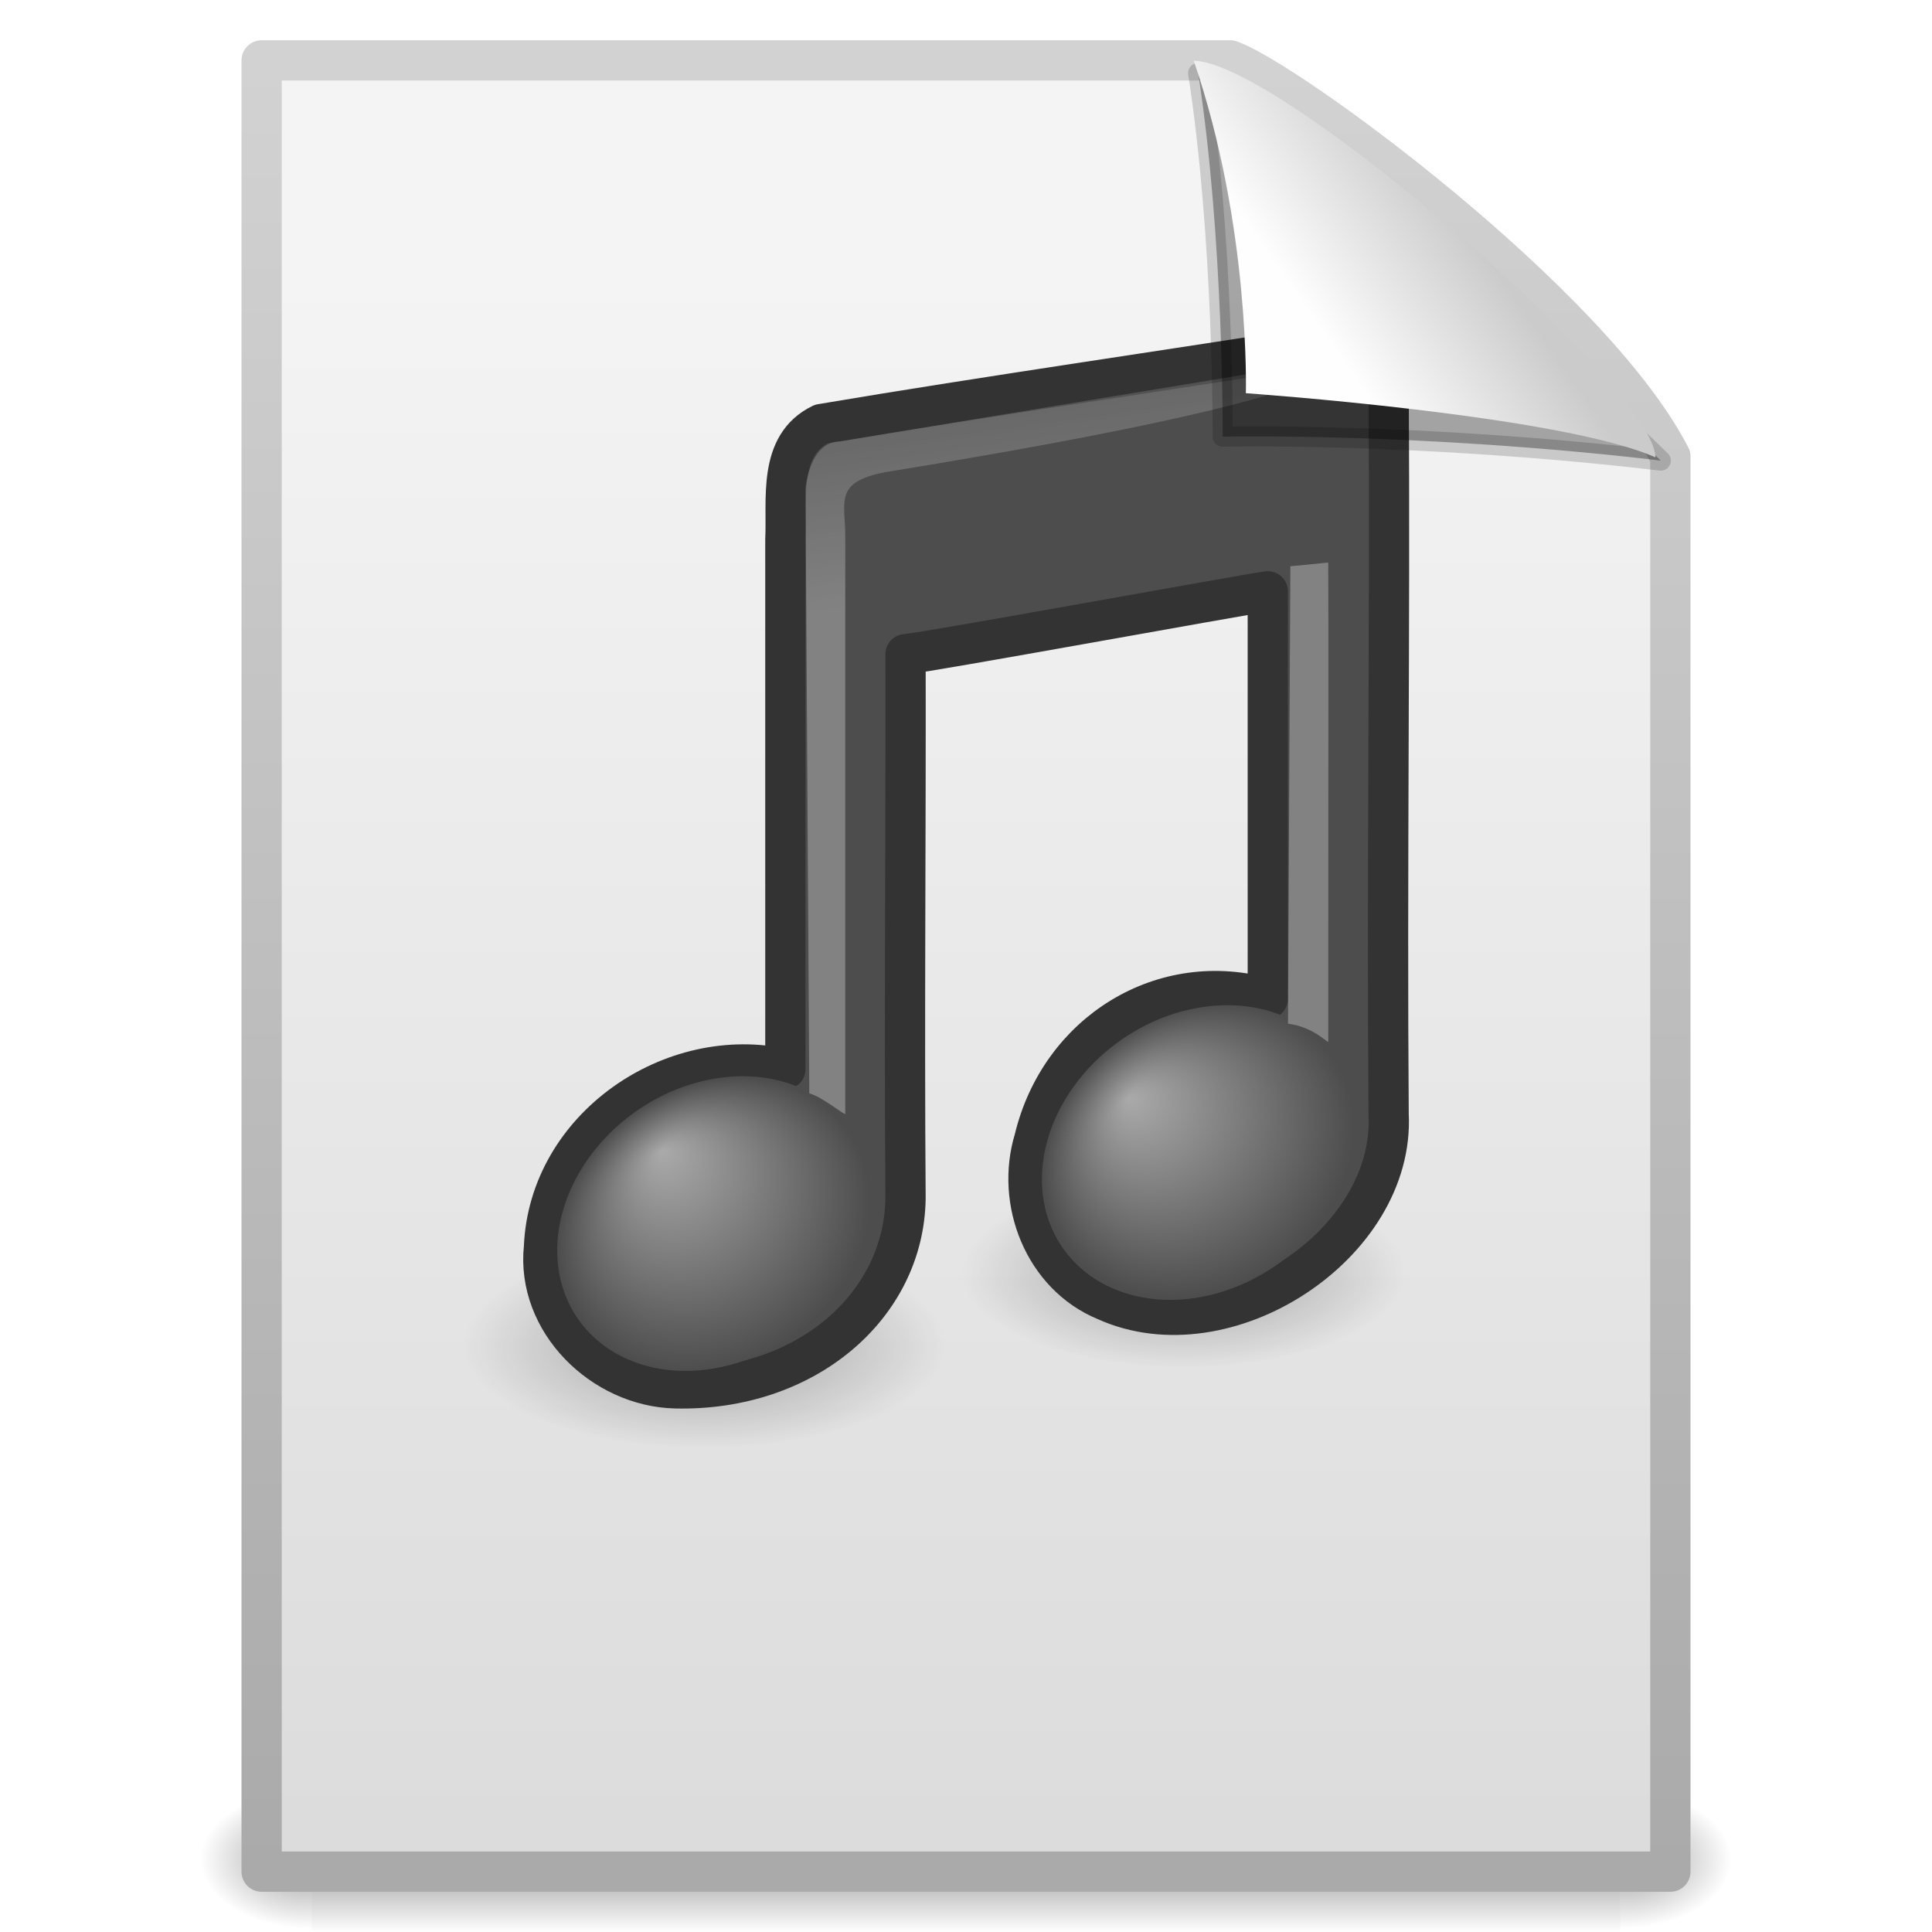
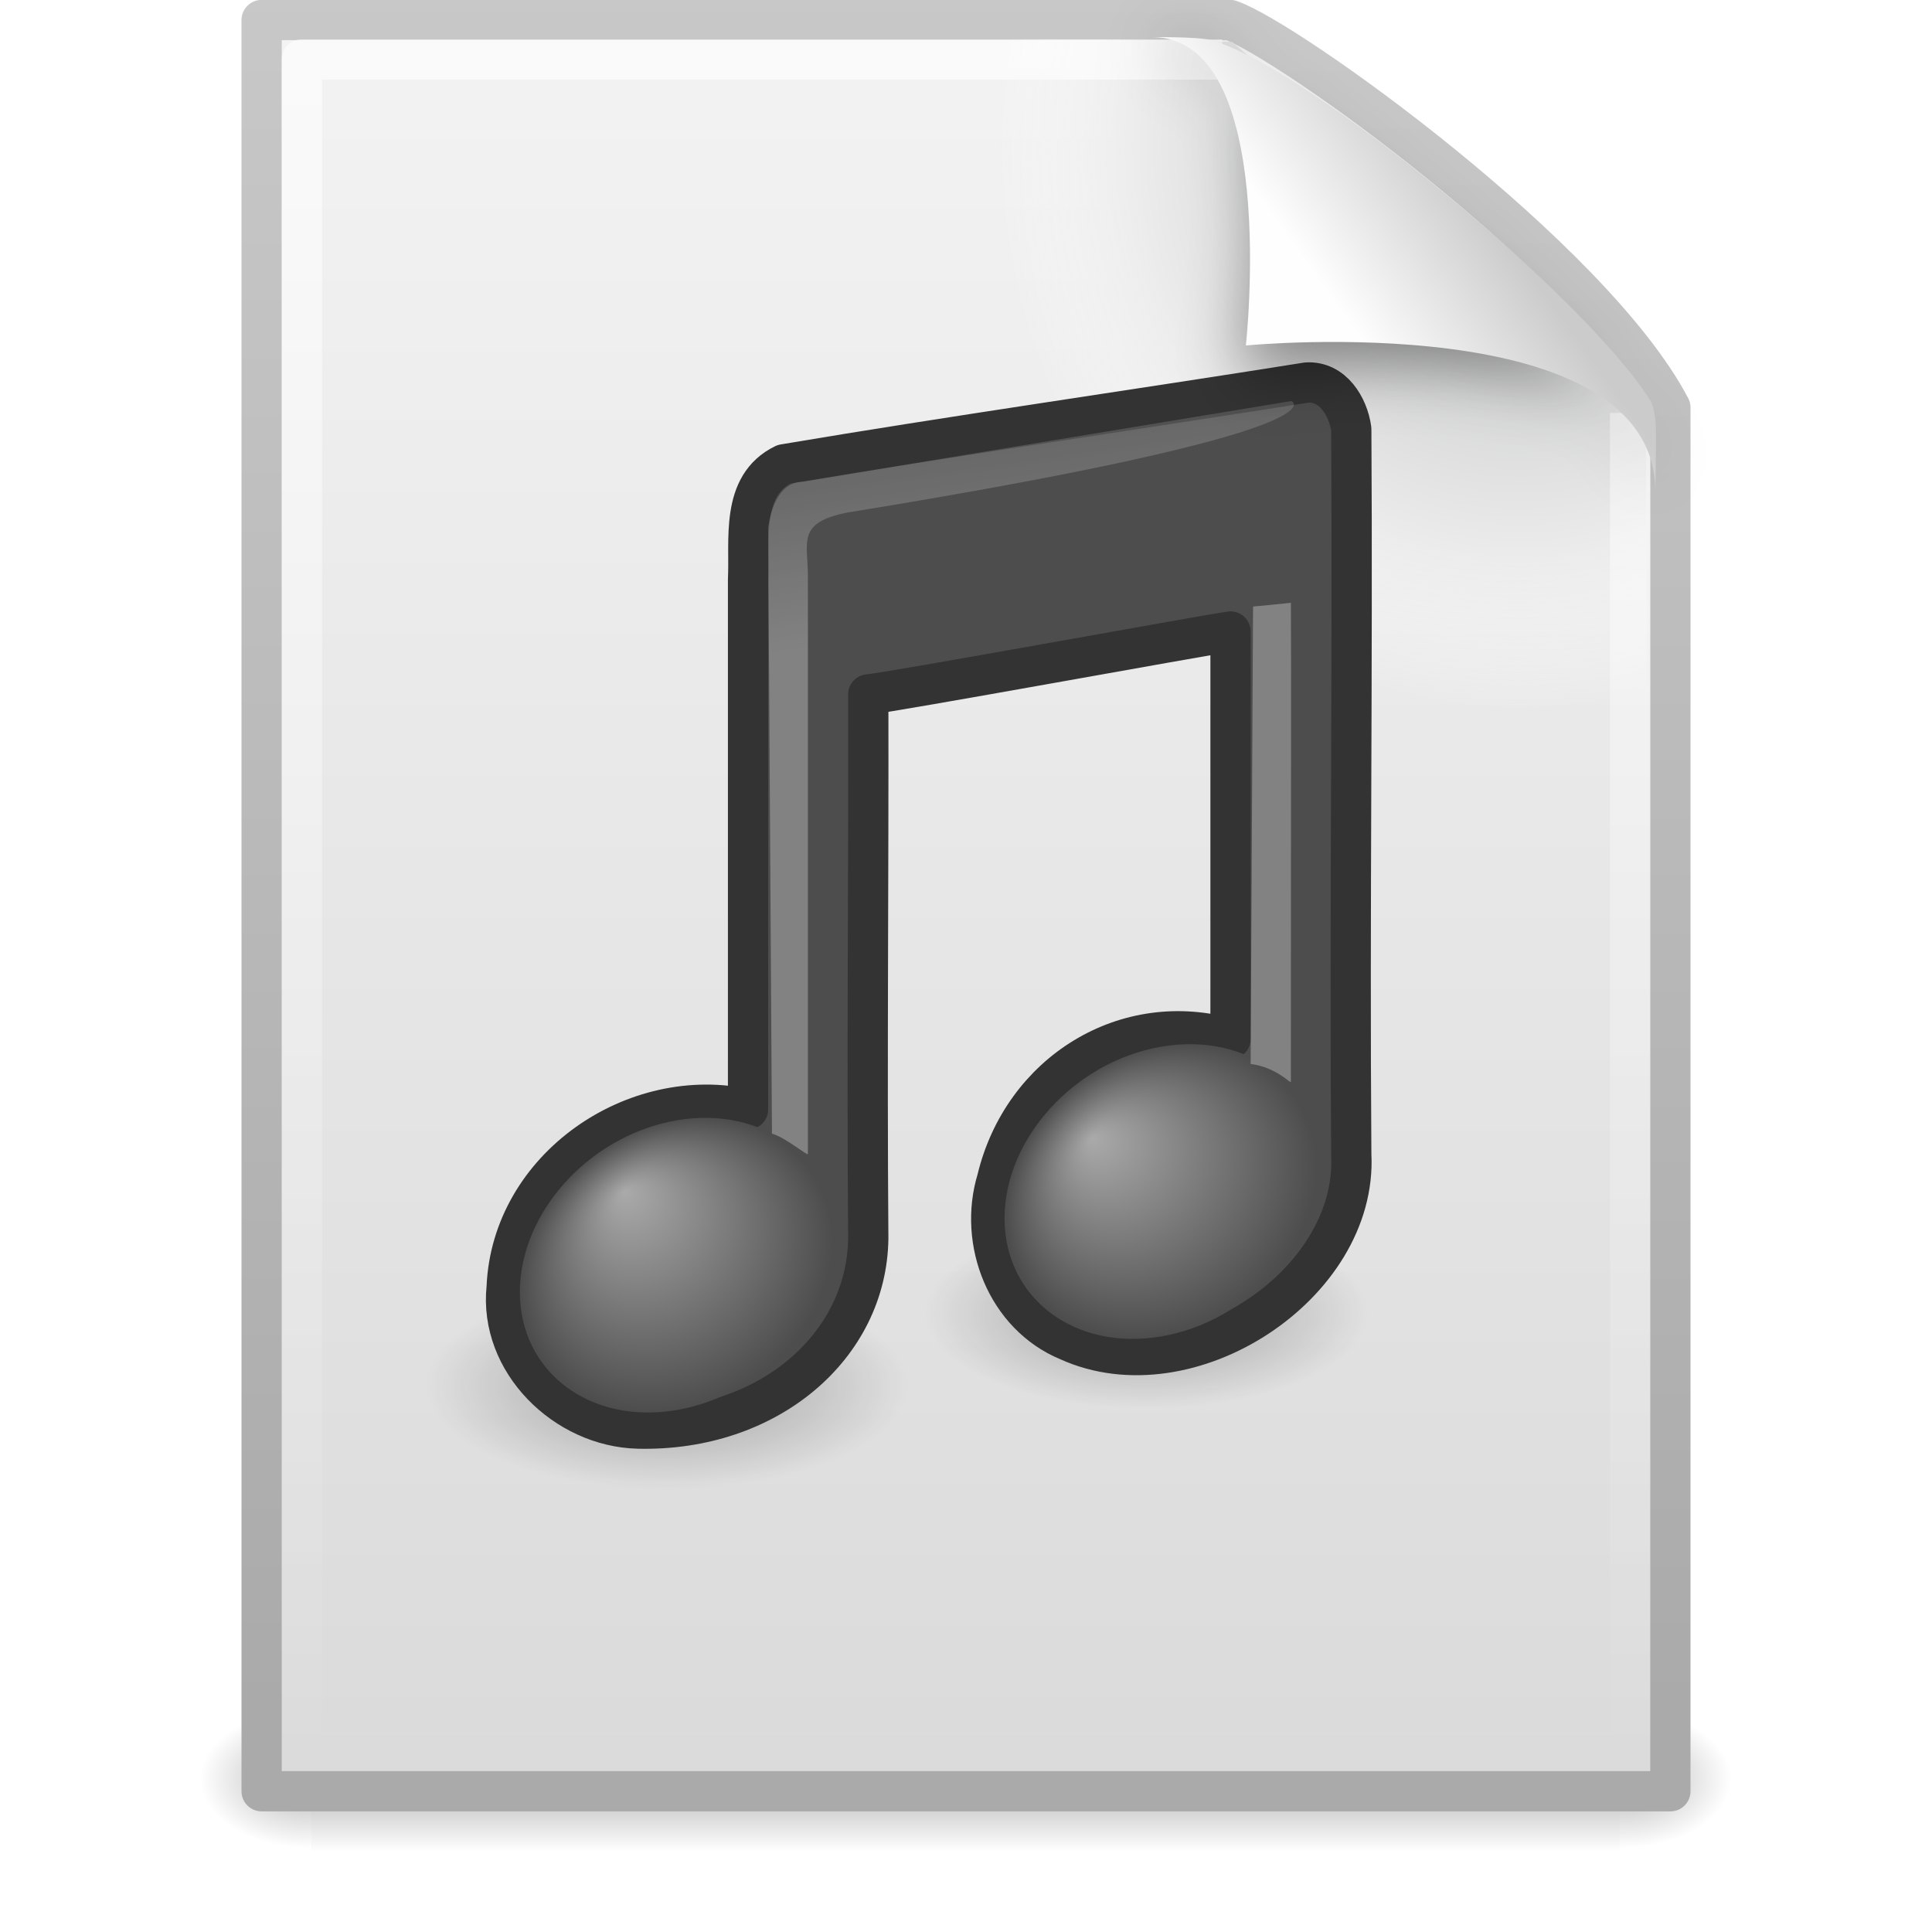
- <svg xmlns="http://www.w3.org/2000/svg" xmlns:xlink="http://www.w3.org/1999/xlink" version="1.1" width="48" height="48" id="svg4910">
-   <defs id="defs4912">
-     <linearGradient x1="32.892" y1="8.059" x2="36.358" y2="5.457" id="linearGradient2878-644" xlink:href="#linearGradient8589-890" gradientUnits="userSpaceOnUse" gradientTransform="matrix(0.9976985,0,0,1.064205,0.163803,-0.1392561)" />
-     <linearGradient id="linearGradient8589-890">
-       <stop id="stop3251" style="stop-color:#fefefe;stop-opacity:1" offset="0" />
-       <stop id="stop3253" style="stop-color:#cbcbcb;stop-opacity:1" offset="1" />
+ <svg xmlns="http://www.w3.org/2000/svg" xmlns:xlink="http://www.w3.org/1999/xlink" version="1.0" width="48" height="48" id="svg2677">
+   <defs id="defs2679">
+     <linearGradient id="linearGradient5048">
+       <stop id="stop5050" style="stop-color:#000000;stop-opacity:0" offset="0" />
+       <stop id="stop5056" style="stop-color:#000000;stop-opacity:1" offset="0.5" />
+       <stop id="stop5052" style="stop-color:#000000;stop-opacity:0" offset="1" />
    </linearGradient>
-     <linearGradient x1="28.739" y1="144.117" x2="26.257" y2="125.391" id="linearGradient2882-784" xlink:href="#linearGradient2372-378" gradientUnits="userSpaceOnUse" gradientTransform="matrix(0.4456319,0,0,0.2231125,21.64374,-18.65793)" />
+     <linearGradient x1="302.857" y1="366.648" x2="302.857" y2="609.505" id="linearGradient2642" xlink:href="#linearGradient5048" gradientUnits="userSpaceOnUse" gradientTransform="matrix(6.7324884e-2,0,0,1.4700216e-2,-0.3411391,37.04015)" />
+     <radialGradient cx="605.714" cy="486.648" r="117.143" fx="605.714" fy="486.648" id="radialGradient2639" xlink:href="#linearGradient5060" gradientUnits="userSpaceOnUse" gradientTransform="matrix(-2.3039943e-2,0,0,1.4700216e-2,21.62311,37.04018)" />
+     <linearGradient id="linearGradient5060">
+       <stop id="stop5062" style="stop-color:#000000;stop-opacity:1" offset="0" />
+       <stop id="stop5064" style="stop-color:#000000;stop-opacity:0" offset="1" />
+     </linearGradient>
+     <radialGradient cx="605.714" cy="486.648" r="117.143" fx="605.714" fy="486.648" id="radialGradient2636" xlink:href="#linearGradient5060" gradientUnits="userSpaceOnUse" gradientTransform="matrix(2.3039948e-2,0,0,1.4700216e-2,26.36088,37.04018)" />
+     <linearGradient id="linearGradient3104">
+       <stop id="stop3106" style="stop-color:#aaaaaa;stop-opacity:1" offset="0" />
+       <stop id="stop3108" style="stop-color:#c8c8c8;stop-opacity:1" offset="1" />
+     </linearGradient>
+     <linearGradient x1="-51.786" y1="50.786" x2="-51.786" y2="2.906" id="linearGradient2633" xlink:href="#linearGradient3104" gradientUnits="userSpaceOnUse" gradientTransform="matrix(0.8074968,0,0,0.8948322,59.41023,-2.980553)" />
+     <linearGradient id="linearGradient3600">
+       <stop id="stop3602" style="stop-color:#f4f4f4;stop-opacity:1" offset="0" />
+       <stop id="stop3604" style="stop-color:#dbdbdb;stop-opacity:1" offset="1" />
+     </linearGradient>
+     <linearGradient x1="25.132" y1="0.985" x2="25.132" y2="47.013" id="linearGradient2631" xlink:href="#linearGradient3600" gradientUnits="userSpaceOnUse" gradientTransform="matrix(1,0,0,0.9561695,-1.0064697e-7,-1.914922)" />
+     <radialGradient cx="102" cy="112.305" r="139.559" id="XMLID_8_" gradientUnits="userSpaceOnUse">
+       <stop id="stop41" style="stop-color:#b7b8b9;stop-opacity:1" offset="0" />
+       <stop id="stop47" style="stop-color:#ececec;stop-opacity:1" offset="0.189" />
+       <stop id="stop49" style="stop-color:#fafafa;stop-opacity:0" offset="0.257" />
+       <stop id="stop51" style="stop-color:#ffffff;stop-opacity:0" offset="0.301" />
+       <stop id="stop53" style="stop-color:#fafafa;stop-opacity:0" offset="0.531" />
+       <stop id="stop55" style="stop-color:#ebecec;stop-opacity:0" offset="0.845" />
+       <stop id="stop57" style="stop-color:#e1e2e3;stop-opacity:0" offset="1" />
+     </radialGradient>
+     <radialGradient cx="102" cy="112.305" r="139.559" id="radialGradient2628" xlink:href="#XMLID_8_" gradientUnits="userSpaceOnUse" gradientTransform="matrix(0.3617022,0,0,-0.3907784,0.8510637,47.517)" />
+     <linearGradient id="linearGradient3211">
+       <stop id="stop3213" style="stop-color:#ffffff;stop-opacity:1" offset="0" />
+       <stop id="stop3215" style="stop-color:#ffffff;stop-opacity:0" offset="1" />
+     </linearGradient>
+     <linearGradient x1="24" y1="2" x2="24" y2="46.017" id="linearGradient2625" xlink:href="#linearGradient3211" gradientUnits="userSpaceOnUse" gradientTransform="matrix(1,0,0,0.9777778,0,-0.9666693)" />
+     <filter height="1.329" y="-0.164" width="1.297" x="-0.148" id="filter3212">
+       <feGaussianBlur id="feGaussianBlur3214" stdDeviation="0.774" />
+     </filter>
+     <linearGradient id="linearGradient8589">
+       <stop id="stop8591" style="stop-color:#fefefe;stop-opacity:1" offset="0" />
+       <stop id="stop8593" style="stop-color:#cbcbcb;stop-opacity:1" offset="1" />
+     </linearGradient>
+     <linearGradient x1="32.892" y1="8.059" x2="36.358" y2="5.457" id="linearGradient2621" xlink:href="#linearGradient8589" gradientUnits="userSpaceOnUse" gradientTransform="matrix(0.9976985,0,0,1.040687,0.1638029,-1.105794)" />
+     <linearGradient id="linearGradient5670-725">
+       <stop id="stop3197" style="stop-color:#000000;stop-opacity:1" offset="0" />
+       <stop id="stop3199" style="stop-color:#000000;stop-opacity:0" offset="1" />
+     </linearGradient>
+     <radialGradient cx="22.902" cy="45.867" r="7.906" fx="22.902" fy="45.867" id="radialGradient2675" xlink:href="#linearGradient5670-725" gradientUnits="userSpaceOnUse" gradientTransform="matrix(0.6976533,0,0,0.2996088,12.50681,18.88992)" />
+     <linearGradient id="linearGradient5670-612">
+       <stop id="stop3203" style="stop-color:#000000;stop-opacity:1" offset="0" />
+       <stop id="stop3205" style="stop-color:#000000;stop-opacity:0" offset="1" />
+     </linearGradient>
+     <radialGradient cx="22.902" cy="45.867" r="7.906" fx="22.902" fy="45.867" id="radialGradient2672" xlink:href="#linearGradient5670-612" gradientUnits="userSpaceOnUse" gradientTransform="matrix(0.7587453,0,0,0.3258449,-0.805978,19.47914)" />
+     <linearGradient id="linearGradient7067-814-120-245">
+       <stop id="stop3877" style="stop-color:#aaaaaa;stop-opacity:1" offset="0" />
+       <stop id="stop3879" style="stop-color:#4d4d4d;stop-opacity:1" offset="1" />
+     </linearGradient>
+     <radialGradient cx="17.059" cy="41.059" r="5.738" fx="14.638" fy="38.175" id="radialGradient2668" xlink:href="#linearGradient7067-814-120-245" gradientUnits="userSpaceOnUse" gradientTransform="matrix(0.6649828,0,-0.1088639,0.6373854,9.938163,5.262641)" />
+     <linearGradient id="linearGradient7067-561-456-275">
+       <stop id="stop3871" style="stop-color:#aaaaaa;stop-opacity:1" offset="0" />
+       <stop id="stop3873" style="stop-color:#4d4d4d;stop-opacity:1" offset="1" />
+     </linearGradient>
+     <radialGradient cx="17.059" cy="41.059" r="5.738" fx="14.109" fy="38.981" id="radialGradient2665" xlink:href="#linearGradient7067-561-456-275" gradientUnits="userSpaceOnUse" gradientTransform="matrix(0.6633252,0,-0.1085925,0.6357966,21.99717,3.497457)" />
+     <linearGradient id="linearGradient2372-270">
+       <stop id="stop3239" style="stop-color:#ffffff;stop-opacity:1" offset="0" />
+       <stop id="stop3241" style="stop-color:#ffffff;stop-opacity:0.379" offset="1" />
+     </linearGradient>
+     <linearGradient x1="28.739" y1="144.117" x2="25.4" y2="119.865" id="linearGradient2662" xlink:href="#linearGradient2372-270" gradientUnits="userSpaceOnUse" gradientTransform="matrix(0.2214737,0,0,0.2231125,14.03204,-16.07882)" />
    <linearGradient id="linearGradient2372-378">
      <stop id="stop3245" style="stop-color:#ffffff;stop-opacity:1" offset="0" />
      <stop id="stop3247" style="stop-color:#ffffff;stop-opacity:0.379" offset="1" />
    </linearGradient>
-     <linearGradient x1="28.739" y1="144.117" x2="25.4" y2="119.865" id="linearGradient2886-469" xlink:href="#linearGradient2372-270" gradientUnits="userSpaceOnUse" gradientTransform="matrix(0.2214737,0,0,0.2231125,14.95981,-17.07949)" />
-     <linearGradient id="linearGradient2372-270">
-       <stop id="stop3239" style="stop-color:#ffffff;stop-opacity:1" offset="0" />
-       <stop id="stop3241" style="stop-color:#ffffff;stop-opacity:0.379" offset="1" />
-     </linearGradient>
-     <radialGradient cx="17.059" cy="41.059" r="5.738" fx="14.109" fy="38.981" id="radialGradient2892-101-455-337" xlink:href="#linearGradient7067-561-456-275" gradientUnits="userSpaceOnUse" gradientTransform="matrix(0.6633252,0,-0.1085925,0.6357966,22.92494,2.496792)" />
-     <linearGradient id="linearGradient7067-561-456-275">
-       <stop id="stop3871" style="stop-color:#aaaaaa;stop-opacity:1" offset="0" />
-       <stop id="stop3873" style="stop-color:#4d4d4d;stop-opacity:1" offset="1" />
-     </linearGradient>
-     <radialGradient cx="17.059" cy="41.059" r="5.738" fx="14.638" fy="38.175" id="radialGradient2898-945-779-434" xlink:href="#linearGradient7067-814-120-245" gradientUnits="userSpaceOnUse" gradientTransform="matrix(0.6649828,0,-0.1088639,0.6373854,10.86594,4.261976)" />
-     <linearGradient id="linearGradient7067-814-120-245">
-       <stop id="stop3877" style="stop-color:#aaaaaa;stop-opacity:1" offset="0" />
-       <stop id="stop3879" style="stop-color:#4d4d4d;stop-opacity:1" offset="1" />
-     </linearGradient>
-     <radialGradient cx="22.902" cy="45.867" r="7.906" fx="22.902" fy="45.867" id="radialGradient2905-310" xlink:href="#linearGradient5670-612" gradientUnits="userSpaceOnUse" gradientTransform="matrix(0.7587453,0,0,0.3258449,0.1217963,18.47848)" />
-     <linearGradient id="linearGradient5670-612">
-       <stop id="stop3203" style="stop-color:#000000;stop-opacity:1" offset="0" />
-       <stop id="stop3205" style="stop-color:#000000;stop-opacity:0" offset="1" />
-     </linearGradient>
-     <radialGradient cx="22.902" cy="45.867" r="7.906" fx="22.902" fy="45.867" id="radialGradient2908-95" xlink:href="#linearGradient5670-725" gradientUnits="userSpaceOnUse" gradientTransform="matrix(0.6976533,0,0,0.2996088,13.43458,17.88926)" />
-     <linearGradient id="linearGradient5670-725">
-       <stop id="stop3197" style="stop-color:#000000;stop-opacity:1" offset="0" />
-       <stop id="stop3199" style="stop-color:#000000;stop-opacity:0" offset="1" />
-     </linearGradient>
-     <linearGradient x1="25.132" y1="6.729" x2="25.132" y2="47.013" id="linearGradient2911-821" xlink:href="#linearGradient3600-901" gradientUnits="userSpaceOnUse" />
-     <linearGradient id="linearGradient3600-901">
-       <stop id="stop3185" style="stop-color:#f4f4f4;stop-opacity:1" offset="0" />
-       <stop id="stop3187" style="stop-color:#dbdbdb;stop-opacity:1" offset="1" />
-     </linearGradient>
-     <linearGradient x1="-51.786" y1="50.786" x2="-51.786" y2="2.906" id="linearGradient2914-649" xlink:href="#linearGradient3104-365" gradientUnits="userSpaceOnUse" gradientTransform="matrix(0.8074968,0,0,0.9358511,59.41024,-1.114479)" />
-     <linearGradient id="linearGradient3104-365">
-       <stop id="stop3191" style="stop-color:#aaaaaa;stop-opacity:1" offset="0" />
-       <stop id="stop3193" style="stop-color:#d2d2d2;stop-opacity:1" offset="1" />
-     </linearGradient>
-     <radialGradient cx="605.714" cy="486.648" r="117.143" fx="605.714" fy="486.648" id="radialGradient2917-262" xlink:href="#linearGradient5060-742" gradientUnits="userSpaceOnUse" gradientTransform="matrix(0.02303994,0,0,0.01470022,26.36888,39.04018)" />
-     <linearGradient id="linearGradient5060-742">
-       <stop id="stop3179" style="stop-color:#000000;stop-opacity:1" offset="0" />
-       <stop id="stop3181" style="stop-color:#000000;stop-opacity:0" offset="1" />
-     </linearGradient>
-     <radialGradient cx="605.714" cy="486.648" r="117.143" fx="605.714" fy="486.648" id="radialGradient2920-373" xlink:href="#linearGradient5060-16" gradientUnits="userSpaceOnUse" gradientTransform="matrix(-0.02303994,0,0,0.01470022,21.63111,39.04018)" />
-     <linearGradient id="linearGradient5060-16">
-       <stop id="stop3173" style="stop-color:#000000;stop-opacity:1" offset="0" />
-       <stop id="stop3175" style="stop-color:#000000;stop-opacity:0" offset="1" />
-     </linearGradient>
-     <linearGradient id="linearGradient5048-208">
-       <stop id="stop3165" style="stop-color:#000000;stop-opacity:0" offset="0" />
-       <stop id="stop3167" style="stop-color:#000000;stop-opacity:1" offset="0.5" />
-       <stop id="stop3169" style="stop-color:#000000;stop-opacity:0" offset="1" />
-     </linearGradient>
-     <linearGradient x1="302.857" y1="366.648" x2="302.857" y2="609.505" id="linearGradient4908" xlink:href="#linearGradient5048-208" gradientUnits="userSpaceOnUse" gradientTransform="matrix(0.06732488,0,0,0.01470022,-0.3331371,39.04015)" />
+     <linearGradient x1="28.739" y1="144.117" x2="26.257" y2="125.391" id="linearGradient2659" xlink:href="#linearGradient2372-378" gradientUnits="userSpaceOnUse" gradientTransform="matrix(0.4456319,0,0,0.2231125,20.71597,-17.65726)" />
  </defs>
  <g id="layer1">
-     <rect width="32.508" height="3.57" x="7.746" y="44.43" id="rect4346" style="opacity:0.402;fill:url(#linearGradient4908);fill-opacity:1;fill-rule:nonzero;stroke:none;stroke-width:1;marker:none;visibility:visible;display:inline;overflow:visible" />
-     <path d="m 7.746,44.43 c 0,0 0,3.57 0,3.57 C 6.559,48.007 4.877,47.2 4.877,46.215 c 0,-0.985 1.324,-1.785 2.868,-1.785 z" id="path4348" style="opacity:0.402;fill:url(#radialGradient2920-373);fill-opacity:1;fill-rule:nonzero;stroke:none;stroke-width:1;marker:none;visibility:visible;display:inline;overflow:visible" />
-     <path d="m 40.254,44.43 c 0,0 0,3.57 0,3.57 1.186,0.007 2.868,-0.8 2.868,-1.785 0,-0.985 -1.324,-1.785 -2.868,-1.785 z" id="path4350" style="opacity:0.402;fill:url(#radialGradient2917-262);fill-opacity:1;fill-rule:nonzero;stroke:none;stroke-width:1;marker:none;visibility:visible;display:inline;overflow:visible" />
-     <path d="m 6.5,1.5 c 8.02,0 16.041,0 24.061,0 1.407,0.485 8.965,6.015 10.939,9.844 0,11.719 0,23.437 0,35.156 -11.667,0 -23.333,0 -35,0 0,-15 0,-30 0,-45 z" id="path4352" style="fill:url(#linearGradient2911-821);fill-opacity:1;stroke:url(#linearGradient2914-649);stroke-width:1;stroke-linecap:butt;stroke-linejoin:round;stroke-miterlimit:4;stroke-opacity:1;stroke-dasharray:none;stroke-dashoffset:0" />
-     <path d="m 34.928,31.631 a 5.516,2.369 0 0 1 -11.031,0 5.516,2.369 0 1 1 11.031,0 z" id="path2704" style="opacity:0.3;fill:url(#radialGradient2908-95);fill-opacity:1;stroke:none" />
-     <path d="m 23.497,33.424 a 5.999,2.576 0 0 1 -11.997,0 5.999,2.576 0 1 1 11.997,0 z" id="path4121" style="opacity:0.3;fill:url(#radialGradient2905-310);fill-opacity:1;stroke:none" />
-     <path d="m 33.393,8.504 c -4.127,0.658 -8.872,1.336 -12.988,2.031 -1.09,0.526 -0.845,1.881 -0.893,2.865 0,4.387 0,8.775 0,13.162 -2.801,-0.641 -5.875,1.451 -5.997,4.425 -0.198,1.851 1.461,3.463 3.264,3.506 3.23,0.078 5.684,-2.043 5.719,-4.725 -0.035,-4.504 0.01,-9.01 0,-13.515 0.5,-0.037 8.319,-1.467 9,-1.562 0,3.374 0,6.748 0,10.122 -2.583,-0.761 -5.166,0.83 -5.802,3.496 -0.471,1.544 0.239,3.37 1.771,4.003 C 30.46,33.67 34.667,30.915 34.5,27.681 34.454,21.675 34.538,15.666 34.5,9.659 34.421,9.095 34.035,8.463 33.393,8.504 z" id="path4031" style="fill:#4d4d4d;fill-opacity:1;stroke:#333333;stroke-width:1;stroke-linecap:round;stroke-linejoin:round;stroke-miterlimit:4;stroke-opacity:1;stroke-dasharray:none" />
-     <path d="M 21.636,29.767 A 3.398,4.127 54.476 0 1 13.844,31.098 3.398,4.127 54.476 1 1 21.636,29.767 z" id="path2937" style="fill:url(#radialGradient2898-945-779-434);fill-opacity:1;stroke:none" />
-     <path d="m 33.678,27.936 a 3.398,4.127 54.476 1 1 -7.792,1.331 3.398,4.127 54.476 0 1 7.792,-1.331 z" id="path2941" style="fill:url(#radialGradient2892-101-455-337);fill-opacity:1;stroke:none" />
-     <path d="m 20.107,27.165 -0.094,-15.045 c 0,0 0.103,-1.15 0.866,-1.154 0.271,-0.047 12.136,-2.004 12.136,-2.004 0,0 1.532,0.728 -11.015,2.768 -1.287,0.247 -1,0.731 -1,1.58 0,2.29 2e-6,6.021 2e-6,14.36 0,0.06 -0.57,-0.423 -0.893,-0.505 z" id="path2945" style="opacity:0.3;fill:url(#linearGradient2886-469);fill-opacity:1;fill-rule:evenodd;stroke:none" />
-     <path d="m 32,25.434 0.059,-11.366 c 0.626,-0.056 0.096,-0.009 0.94,-0.093 C 33.011,16.098 33,17.86 33,25.878 c 0,0.06 -0.349,-0.362 -1,-0.445 z" id="path2947" style="opacity:0.3;fill:url(#linearGradient2882-784);fill-opacity:1;fill-rule:evenodd;stroke:none" />
-     <path d="m 29.768,1.815 c 0.638,4.125 0.609,9.034 0.609,9.034 0,0 4.87,-0.112 10.885,0.594 C 36.365,6.655 32.934,4.659 29.768,1.815 z" id="path4882" style="fill:#000000;fill-opacity:0.327;fill-rule:evenodd;stroke:#000000;stroke-width:0.5;stroke-linecap:butt;stroke-linejoin:round;stroke-miterlimit:4;stroke-opacity:0.166;stroke-dasharray:none;display:inline" />
-     <path d="m 29.658,1.508 c 1.412,4.122 1.295,8.261 1.295,8.261 0,0 7.833,0.547 10.175,1.594 0,-1.711 -9.297,-9.825 -11.47,-9.855 z" id="path4884" style="fill:url(#linearGradient2878-644);fill-opacity:1;fill-rule:evenodd;stroke:none;display:inline" />
+     <rect width="32.508" height="3.57" x="7.738" y="42.43" id="rect2879" style="opacity:0.3;fill:url(#linearGradient2642);fill-opacity:1;fill-rule:nonzero;stroke:none;stroke-width:1;stroke-linecap:round;stroke-linejoin:miter;marker:none;marker-start:none;marker-mid:none;marker-end:none;stroke-miterlimit:4;stroke-dasharray:none;stroke-dashoffset:0;stroke-opacity:1;visibility:visible;display:inline;overflow:visible" />
+     <path d="M 7.738,42.43 C 7.738,42.43 7.738,46 7.738,46 C 6.551,46.007 4.869,45.2 4.869,44.215 C 4.869,43.229 6.194,42.43 7.738,42.43 z" id="path2881" style="opacity:0.3;fill:url(#radialGradient2639);fill-opacity:1;fill-rule:nonzero;stroke:none;stroke-width:1;stroke-linecap:round;stroke-linejoin:miter;marker:none;marker-start:none;marker-mid:none;marker-end:none;stroke-miterlimit:4;stroke-dasharray:none;stroke-dashoffset:0;stroke-opacity:1;visibility:visible;display:inline;overflow:visible" />
+     <path d="M 40.246,42.43 C 40.246,42.43 40.246,46 40.246,46 C 41.433,46.007 43.115,45.2 43.115,44.215 C 43.115,43.229 41.79,42.43 40.246,42.43 z" id="path2883" style="opacity:0.3;fill:url(#radialGradient2636);fill-opacity:1;fill-rule:nonzero;stroke:none;stroke-width:1;stroke-linecap:round;stroke-linejoin:miter;marker:none;marker-start:none;marker-mid:none;marker-end:none;stroke-miterlimit:4;stroke-dasharray:none;stroke-dashoffset:0;stroke-opacity:1;visibility:visible;display:inline;overflow:visible" />
+     <path d="M 6.5,0.497 C 14.52,0.497 22.541,0.497 30.561,0.497 C 31.968,0.972 39.526,6.379 41.5,10.124 C 41.5,21.583 41.5,33.043 41.5,44.503 C 29.833,44.503 18.167,44.503 6.5,44.503 C 6.5,29.834 6.5,15.166 6.5,0.497 z" id="path4160" style="fill:url(#linearGradient2631);fill-opacity:1;stroke:url(#linearGradient2633);stroke-width:1;stroke-linecap:butt;stroke-linejoin:round;stroke-miterlimit:4;stroke-dasharray:none;stroke-dashoffset:0;stroke-opacity:1;display:inline" />
+     <path d="M 7.362,44 C 7.162,44 7,43.825 7,43.609 L 7,1.405 C 7,1.189 7.162,1.014 7.362,1.014 C 14.845,1.122 23.137,0.853 30.611,1.041 L 40.894,9.907 L 41,43.609 C 41,43.825 40.838,44 40.638,44 L 7.362,44 z" id="path4191" style="fill:url(#radialGradient2628);fill-opacity:1" />
+     <path d="M 40.5,10.259 C 40.5,21.208 40.5,32.573 40.5,43.522 C 29.5,43.522 18.5,43.522 7.5,43.522 C 7.5,29.507 7.5,15.493 7.5,1.478 C 15.062,1.478 22.804,1.478 30.366,1.478" id="path2435" style="opacity:0.6;fill:none;fill-opacity:1;stroke:url(#linearGradient2625);stroke-width:1;stroke-linecap:butt;stroke-linejoin:round;stroke-miterlimit:4;stroke-dasharray:none;stroke-dashoffset:0;stroke-opacity:1;display:inline" />
+     <path d="M 34,32.632 C 34,33.94 31.531,35.001 28.484,35.001 C 25.438,35.001 22.969,33.94 22.969,32.632 C 22.969,31.324 25.438,30.263 28.484,30.263 C 31.531,30.263 34,31.324 34,32.632 z" id="path2704" style="opacity:0.3;fill:url(#radialGradient2675);fill-opacity:1;stroke:none" />
+     <path d="M 22.569,34.425 C 22.568,35.847 19.883,37 16.571,37 C 13.258,37 10.573,35.847 10.572,34.425 C 10.571,33.002 13.257,31.848 16.571,31.848 C 19.884,31.848 22.57,33.002 22.569,34.425 z" id="path4121" style="opacity:0.3;fill:url(#radialGradient2672);fill-opacity:1;stroke:none" />
+     <path d="M 32.466,9.504 C 28.339,10.162 23.593,10.84 19.478,11.535 C 18.388,12.061 18.633,13.416 18.585,14.399 C 18.585,18.787 18.585,23.174 18.585,27.562 C 15.784,26.921 12.71,29.013 12.588,31.986 C 12.39,33.838 14.049,35.449 15.853,35.493 C 19.083,35.57 21.537,33.45 21.572,30.768 C 21.537,26.263 21.582,21.757 21.572,17.252 C 22.072,17.215 29.891,15.785 30.572,15.69 C 30.572,19.064 30.572,22.438 30.572,25.812 C 27.989,25.051 25.407,26.642 24.77,29.308 C 24.3,30.852 25.009,32.678 26.541,33.311 C 29.532,34.671 33.739,31.916 33.572,28.682 C 33.526,22.676 33.61,16.667 33.572,10.66 C 33.494,10.096 33.107,9.463 32.466,9.504 z" id="path4031" style="fill:#4d4d4d;fill-opacity:1;stroke:#333333;stroke-width:1;stroke-linecap:round;stroke-linejoin:round;stroke-miterlimit:4;stroke-dasharray:none;stroke-opacity:1" />
+     <path d="M 20.708,30.768 C 20.708,32.755 18.964,34.665 16.812,35.032 C 14.661,35.4 12.916,34.086 12.916,32.098 C 12.916,30.111 14.661,28.201 16.812,27.834 C 18.964,27.466 20.708,28.78 20.708,30.768 L 20.708,30.768 z" id="path2937" style="fill:url(#radialGradient2668);fill-opacity:1;stroke:none" />
+     <path d="M 32.75,28.937 C 32.75,30.925 31.006,32.835 28.854,33.203 C 26.702,33.57 24.958,32.256 24.958,30.268 C 24.959,28.28 26.703,26.372 28.854,26.004 C 31.005,25.637 32.749,26.95 32.75,28.937 z" id="path2941" style="fill:url(#radialGradient2665);fill-opacity:1;stroke:none" />
+     <path d="M 19.179,28.166 L 19.085,13.121 C 19.085,13.121 19.188,11.971 19.951,11.967 C 20.222,11.92 32.087,9.963 32.087,9.963 C 32.087,9.963 33.62,10.691 21.072,12.731 C 19.785,12.978 20.072,13.462 20.072,14.311 C 20.072,16.601 20.072,20.332 20.072,28.671 C 20.072,28.731 19.502,28.249 19.179,28.166 L 19.179,28.166 z" id="path2945" style="opacity:0.3;fill:url(#linearGradient2662);fill-opacity:1;fill-rule:evenodd;stroke:none" />
+     <path d="M 31.072,26.434 L 31.132,15.069 C 31.758,15.013 31.228,15.06 32.072,14.976 C 32.083,17.099 32.072,18.861 32.072,26.879 C 32.072,26.939 31.723,26.517 31.072,26.434 z" id="path2947" style="opacity:0.3;fill:url(#linearGradient2659);fill-opacity:1;fill-rule:evenodd;stroke:none" />
+     <path d="M 28.617,0.921 C 32.9,0.921 30.771,9.404 30.771,9.404 C 30.771,9.404 41.128,7.602 41.128,12.223 C 41.128,9.613 29.826,1.495 28.617,0.921 z" id="path12038" style="opacity:0.4;fill:#000000;fill-opacity:1;fill-rule:evenodd;stroke:none;stroke-width:1px;stroke-linecap:butt;stroke-linejoin:miter;stroke-opacity:1;display:inline;filter:url(#filter3212)" />
+     <path d="M 28.617,0.921 C 31.804,0.921 30.953,8.583 30.953,8.583 C 30.953,8.583 41.128,7.602 41.128,12.223 C 41.128,11.097 41.214,10.291 40.994,9.94 C 39.416,7.415 32.599,1.751 30.137,1.009 C 29.953,0.953 29.544,0.921 28.617,0.921 z" id="path4474" style="fill:url(#linearGradient2621);fill-opacity:1;fill-rule:evenodd;stroke:none;stroke-width:1px;stroke-linecap:butt;stroke-linejoin:miter;stroke-opacity:1;display:inline" />
  </g>
</svg>
